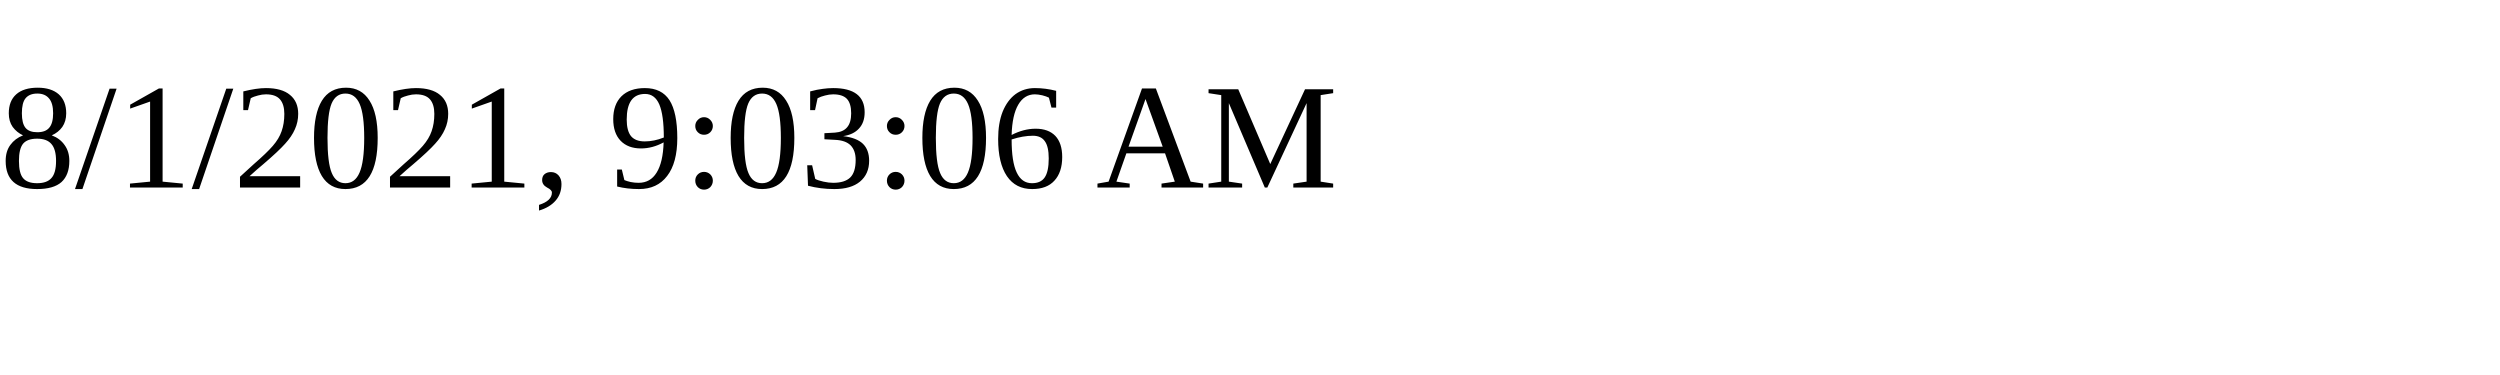
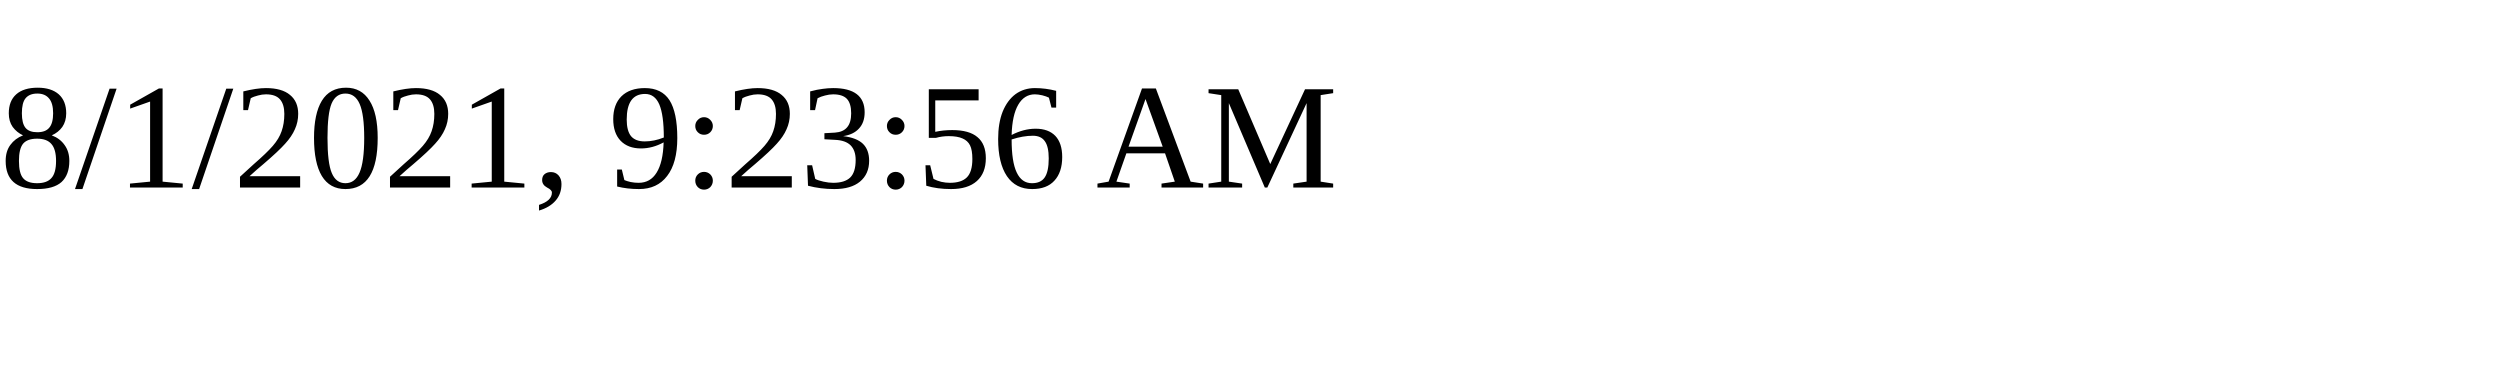
<svg xmlns="http://www.w3.org/2000/svg" height="30" width="200">
-   <text x="0" y="15">8/1/2021, 9:03:06 AM</text>
+   <text x="0" y="15">8/1/2021, 9:23:56 AM</text>
</svg>
